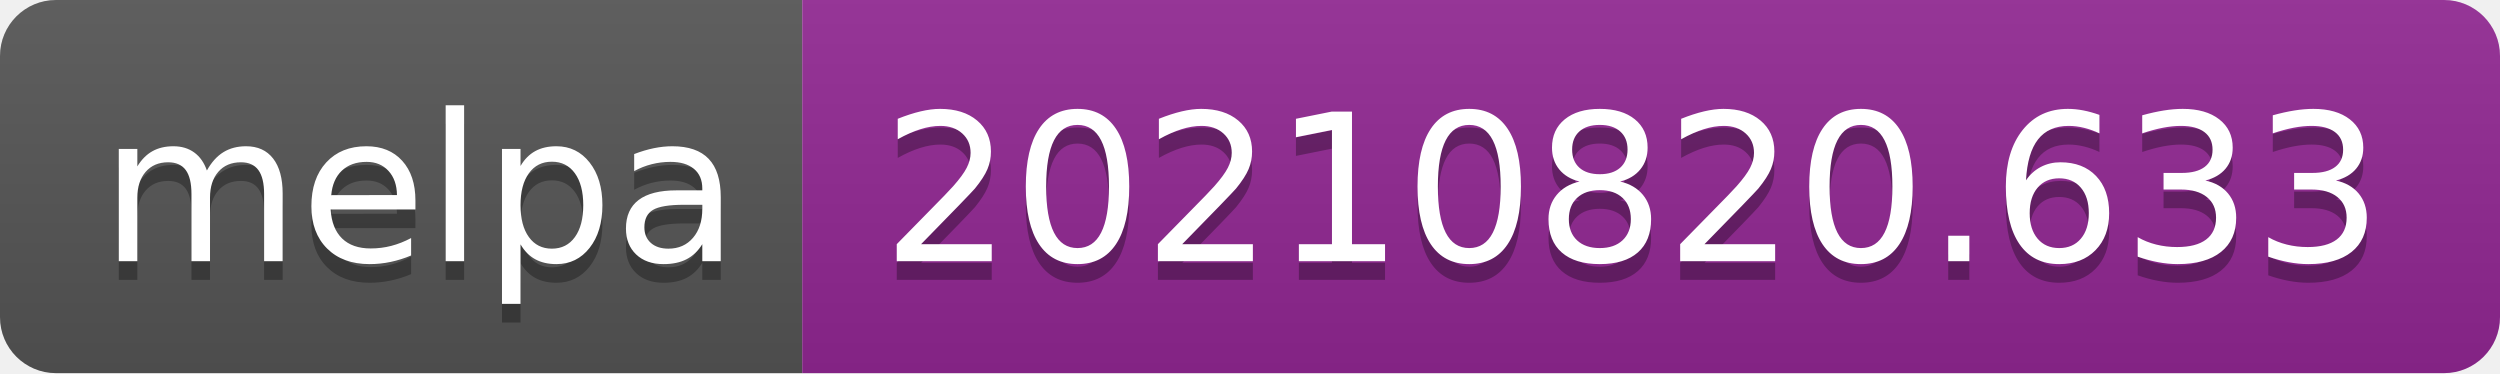
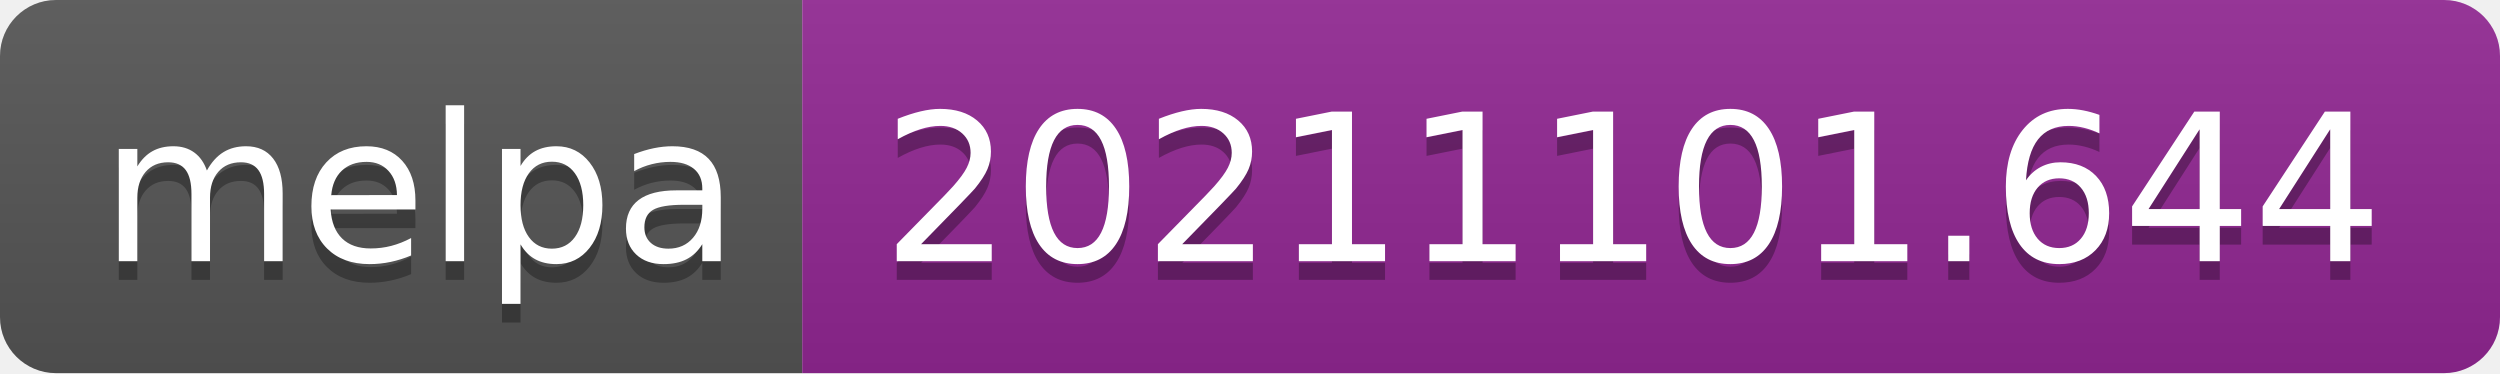
- <svg xmlns="http://www.w3.org/2000/svg" width="134" height="20" role="img" aria-label="melpa: 20210820.633">
+ <svg xmlns="http://www.w3.org/2000/svg" width="134" height="20" role="img" aria-label="melpa: 20211101.644">
  <linearGradient id="s" x2="0" y2="100%">
    <stop offset="0" stop-color="#bbb" stop-opacity=".1" />
    <stop offset="1" stop-opacity=".1" />
  </linearGradient>
  <clipPath id="r">
    <rect width="134" height="20" rx="3" fill="#fff" />
  </clipPath>
  <g clip-path="url(#r)">
    <rect width="43" height="20" fill="#555" />
    <rect x="43" width="91" height="20" fill="#922793" />
    <rect width="134" height="20" fill="url(#s)" />
  </g>
  <g fill="#fff" text-anchor="middle" font-family="Verdana,Geneva,DejaVu Sans,sans-serif" text-rendering="geometricPrecision" font-size="110">
    <text aria-hidden="true" x="225" y="150" fill="#010101" fill-opacity=".3" transform="scale(.1)" textLength="330">melpa</text>
    <text x="225" y="140" transform="scale(.1)" fill="#fff" textLength="330">melpa</text>
-     <text aria-hidden="true" x="875" y="150" fill="#010101" fill-opacity=".3" transform="scale(.1)" textLength="810">20210820.633</text>
-     <text x="875" y="140" transform="scale(.1)" fill="#fff" textLength="810">20210820.633</text>
+     <text aria-hidden="true" x="875" y="150" fill="#010101" fill-opacity=".3" transform="scale(.1)" textLength="810">20211101.644</text>
+     <text x="875" y="140" transform="scale(.1)" fill="#fff" textLength="810">20211101.644</text>
  </g>
</svg>
